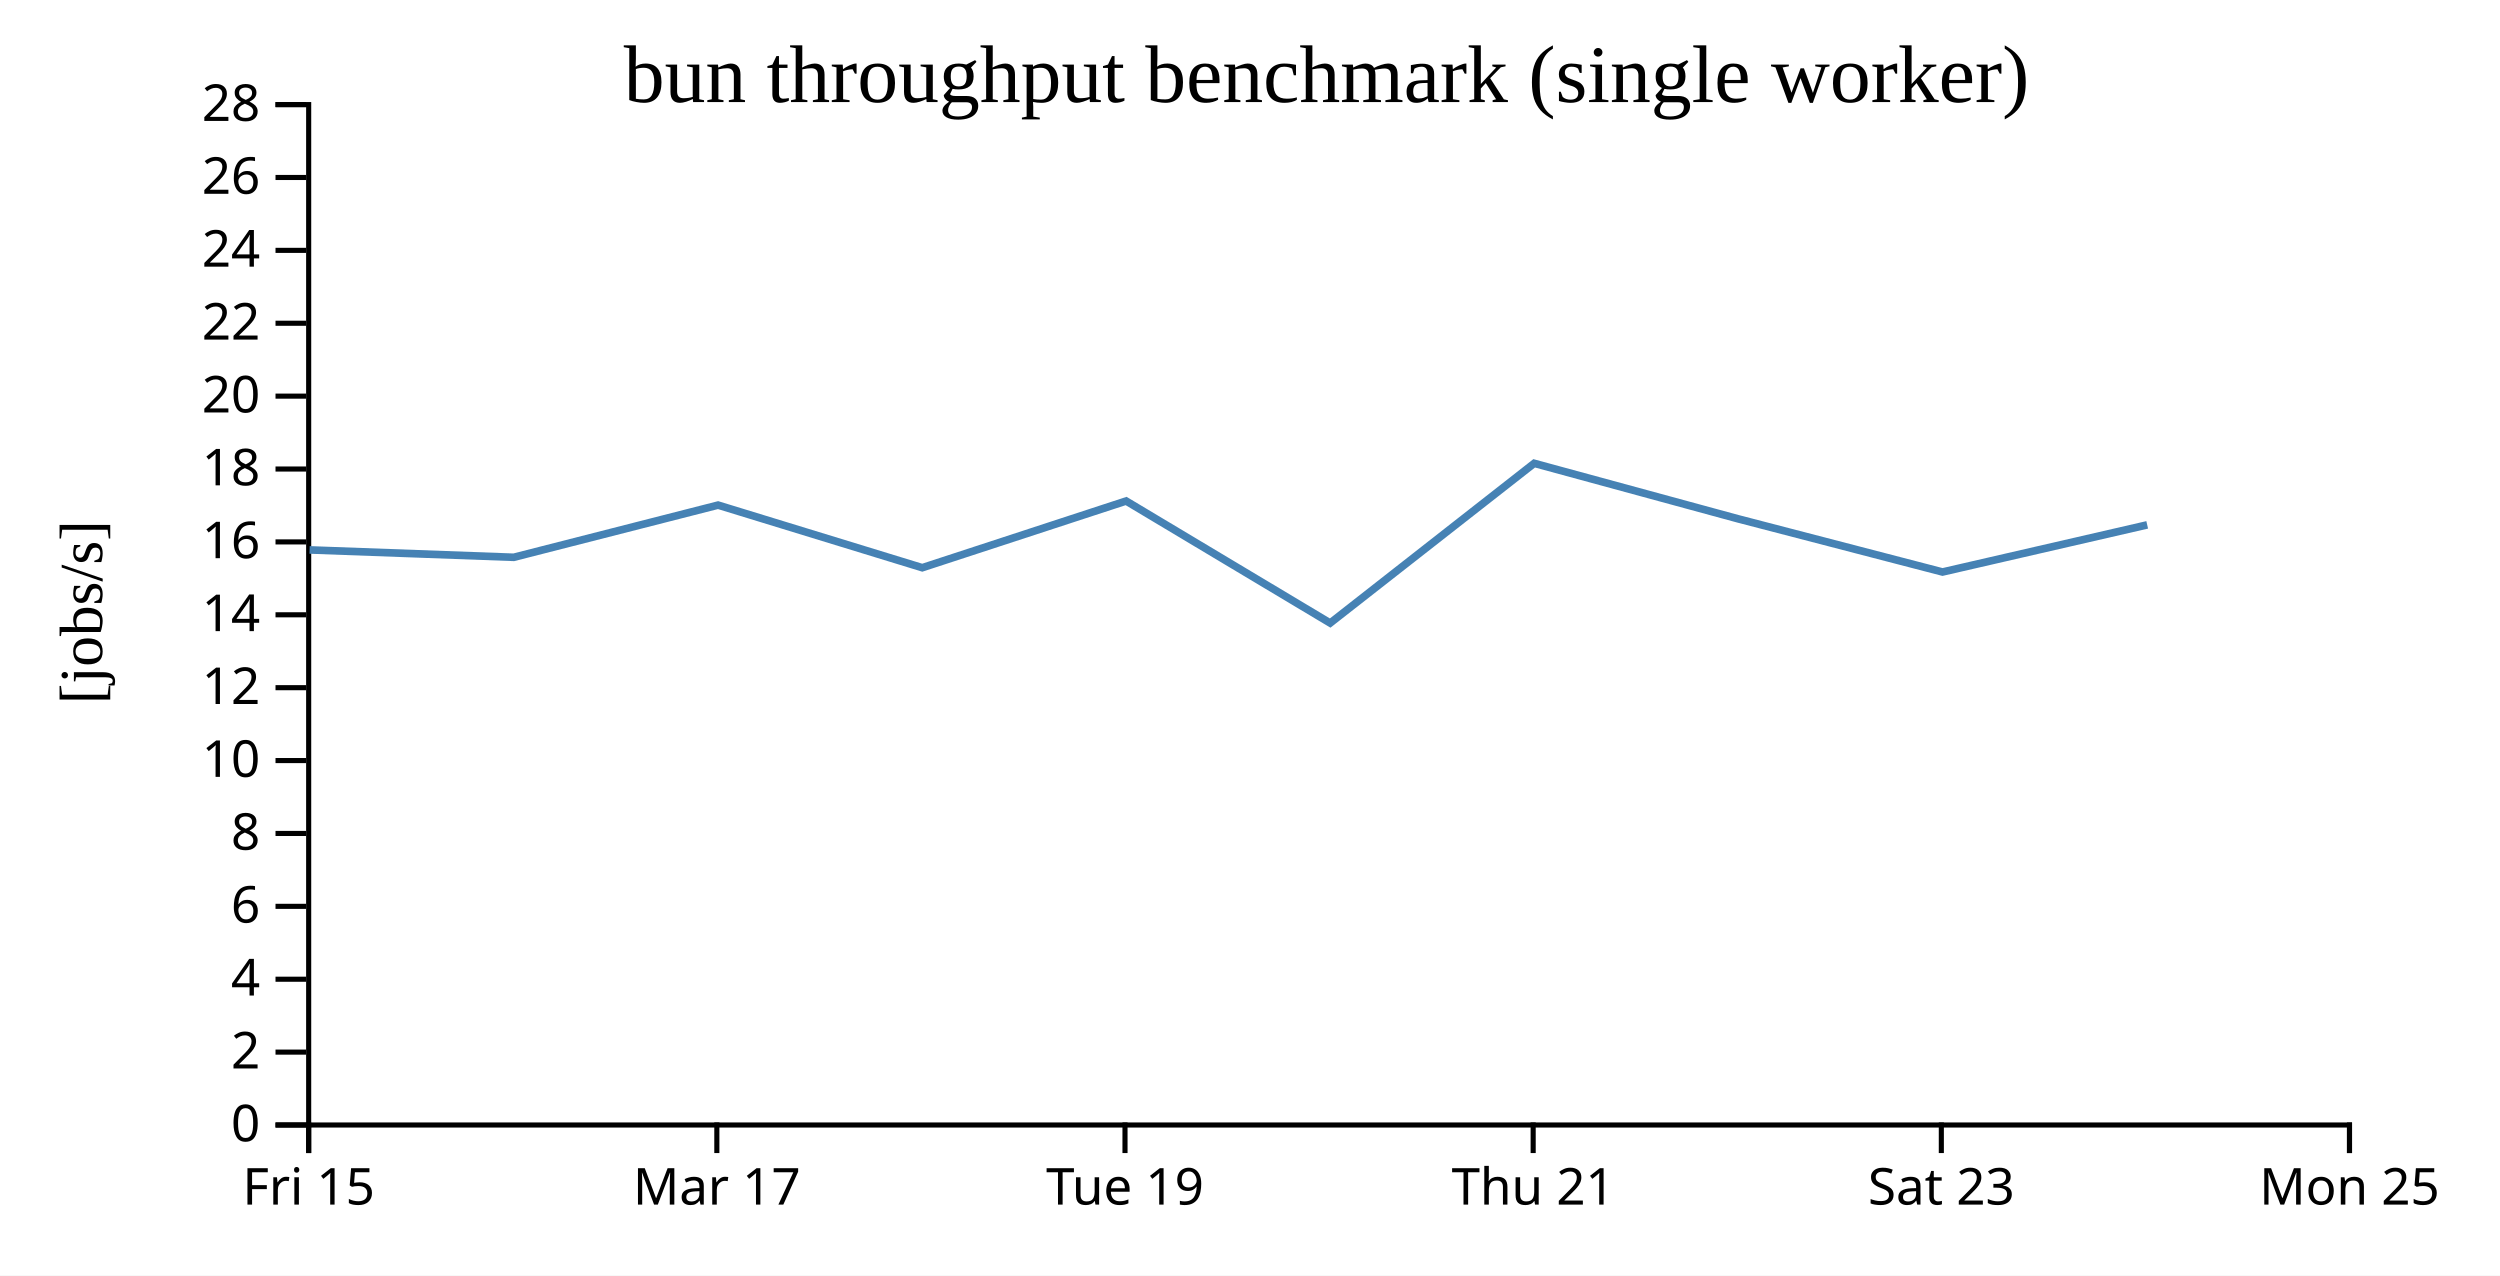
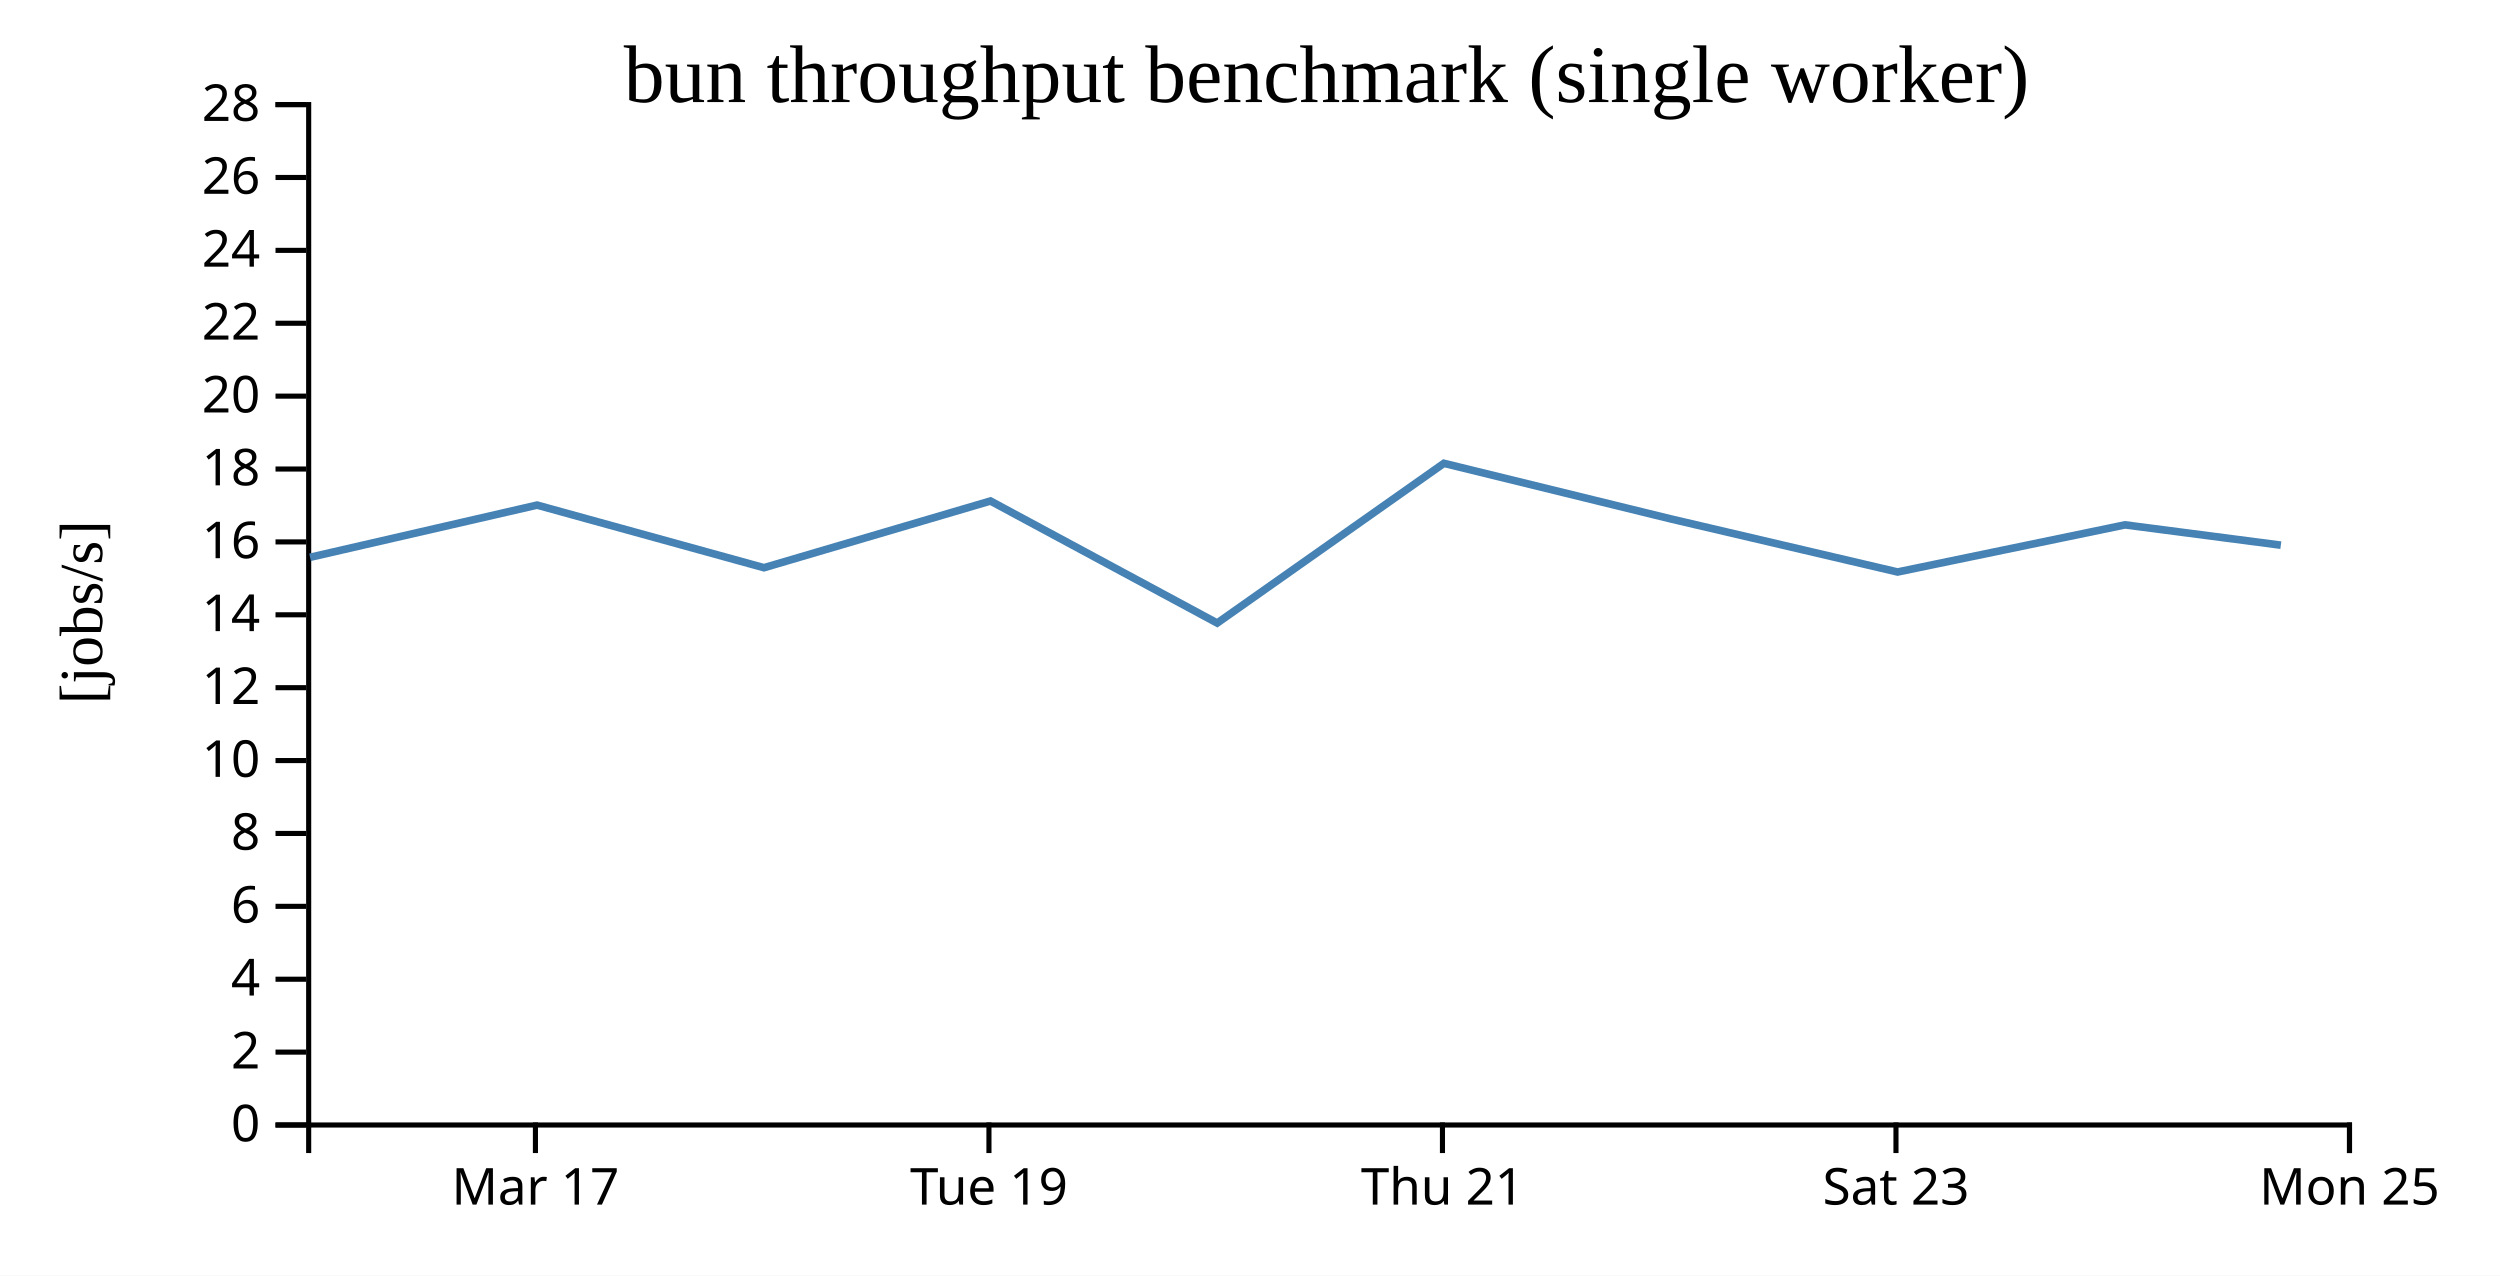
<svg xmlns="http://www.w3.org/2000/svg" width="490" height="250">
  <rect width="100%" height="100%" fill="white" />
  <g transform="translate(60,20)">
    <g transform="translate(0,200)" fill="none" font-size="10" font-family="sans-serif" text-anchor="middle">
      <path class="domain" stroke="currentColor" d="M0.5,6V0.5H400.5V6" />
-       <g class="tick" opacity="1" transform="translate(0.5,0)">
-         <line stroke="currentColor" y2="6" />
-         <text fill="currentColor" y="9" dy="0.71em">Fri 15</text>
-       </g>
-       <g class="tick" opacity="1" transform="translate(80.5,0)">
+       <g class="tick" opacity="1" transform="translate(44.94444,0)">
        <line stroke="currentColor" y2="6" />
        <text fill="currentColor" y="9" dy="0.71em">Mar 17</text>
      </g>
-       <g class="tick" opacity="1" transform="translate(160.5,0)">
+       <g class="tick" opacity="1" transform="translate(133.8333,0)">
        <line stroke="currentColor" y2="6" />
        <text fill="currentColor" y="9" dy="0.71em">Tue 19</text>
      </g>
-       <g class="tick" opacity="1" transform="translate(240.5,0)">
+       <g class="tick" opacity="1" transform="translate(222.7222,0)">
        <line stroke="currentColor" y2="6" />
        <text fill="currentColor" y="9" dy="0.71em">Thu 21</text>
      </g>
-       <g class="tick" opacity="1" transform="translate(320.5,0)">
+       <g class="tick" opacity="1" transform="translate(311.6111,0)">
        <line stroke="currentColor" y2="6" />
        <text fill="currentColor" y="9" dy="0.71em">Sat 23</text>
      </g>
      <g class="tick" opacity="1" transform="translate(400.5,0)">
        <line stroke="currentColor" y2="6" />
        <text fill="currentColor" y="9" dy="0.71em">Mon 25</text>
      </g>
    </g>
    <g fill="none" font-size="10" font-family="sans-serif" text-anchor="end">
      <path class="domain" stroke="currentColor" d="M-6,200.5H0.5V0.5H-6" />
      <g class="tick" opacity="1" transform="translate(0,200.5)">
        <line stroke="currentColor" x2="-6" />
        <text fill="currentColor" x="-9" dy="0.32em">0</text>
      </g>
      <g class="tick" opacity="1" transform="translate(0,186.2143)">
        <line stroke="currentColor" x2="-6" />
        <text fill="currentColor" x="-9" dy="0.32em">2</text>
      </g>
      <g class="tick" opacity="1" transform="translate(0,171.9286)">
        <line stroke="currentColor" x2="-6" />
        <text fill="currentColor" x="-9" dy="0.32em">4</text>
      </g>
      <g class="tick" opacity="1" transform="translate(0,157.6429)">
        <line stroke="currentColor" x2="-6" />
        <text fill="currentColor" x="-9" dy="0.32em">6</text>
      </g>
      <g class="tick" opacity="1" transform="translate(0,143.3571)">
        <line stroke="currentColor" x2="-6" />
        <text fill="currentColor" x="-9" dy="0.32em">8</text>
      </g>
      <g class="tick" opacity="1" transform="translate(0,129.0714)">
        <line stroke="currentColor" x2="-6" />
        <text fill="currentColor" x="-9" dy="0.32em">10</text>
      </g>
      <g class="tick" opacity="1" transform="translate(0,114.7857)">
        <line stroke="currentColor" x2="-6" />
        <text fill="currentColor" x="-9" dy="0.32em">12</text>
      </g>
      <g class="tick" opacity="1" transform="translate(0,100.5)">
        <line stroke="currentColor" x2="-6" />
        <text fill="currentColor" x="-9" dy="0.32em">14</text>
      </g>
      <g class="tick" opacity="1" transform="translate(0,86.21429)">
        <line stroke="currentColor" x2="-6" />
        <text fill="currentColor" x="-9" dy="0.32em">16</text>
      </g>
      <g class="tick" opacity="1" transform="translate(0,71.92857)">
        <line stroke="currentColor" x2="-6" />
        <text fill="currentColor" x="-9" dy="0.32em">18</text>
      </g>
      <g class="tick" opacity="1" transform="translate(0,57.64286)">
        <line stroke="currentColor" x2="-6" />
        <text fill="currentColor" x="-9" dy="0.32em">20</text>
      </g>
      <g class="tick" opacity="1" transform="translate(0,43.35714)">
        <line stroke="currentColor" x2="-6" />
        <text fill="currentColor" x="-9" dy="0.32em">22</text>
      </g>
      <g class="tick" opacity="1" transform="translate(0,29.07143)">
        <line stroke="currentColor" x2="-6" />
        <text fill="currentColor" x="-9" dy="0.32em">24</text>
      </g>
      <g class="tick" opacity="1" transform="translate(0,14.78571)">
        <line stroke="currentColor" x2="-6" />
        <text fill="currentColor" x="-9" dy="0.32em">26</text>
      </g>
      <g class="tick" opacity="1" transform="translate(0,0.5)">
        <line stroke="currentColor" x2="-6" />
        <text fill="currentColor" x="-9" dy="0.32em">28</text>
      </g>
    </g>
    <text text-anchor="middle" style="font-size: 12px" transform="rotate(-90)" y="-40" x="-100">[jobs/s]</text>
    <text text-anchor="middle" style="font-size: 16px" y="0" x="200">bun throughput benchmark (single worker)</text>
-     <path fill="none" stroke="steelblue" stroke-width="1.5" d="M0.674,87.783L40.695,89.231L80.739,79L120.763,91.271L160.717,78.196L200.712,102.118L240.703,70.811L280.69,81.698L320.732,92.112L360.852,82.873" />
+     <path fill="none" stroke="steelblue" stroke-width="1.5" d="M0.772,89.231L45.265,79L89.737,91.271L134.13,78.196L178.568,102.118L223.003,70.811L267.433,81.698L311.924,92.112L356.502,82.873L387.046,86.855" />
  </g>
</svg>
